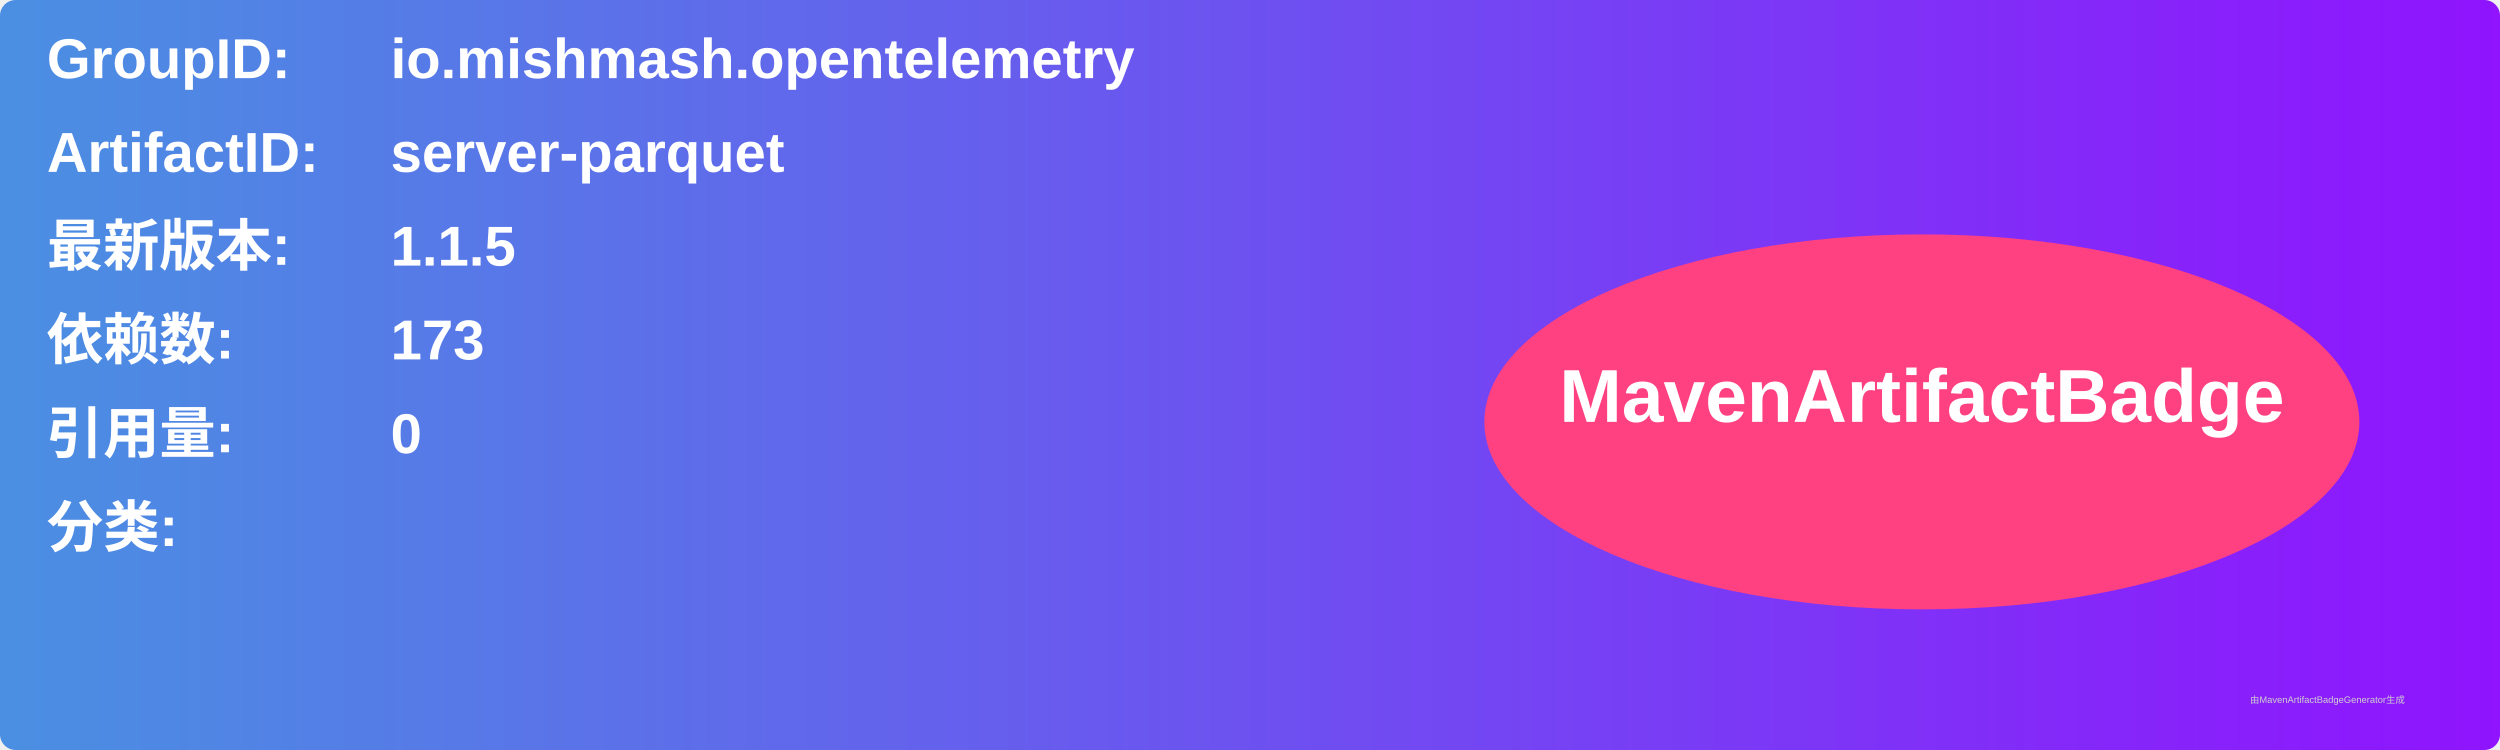
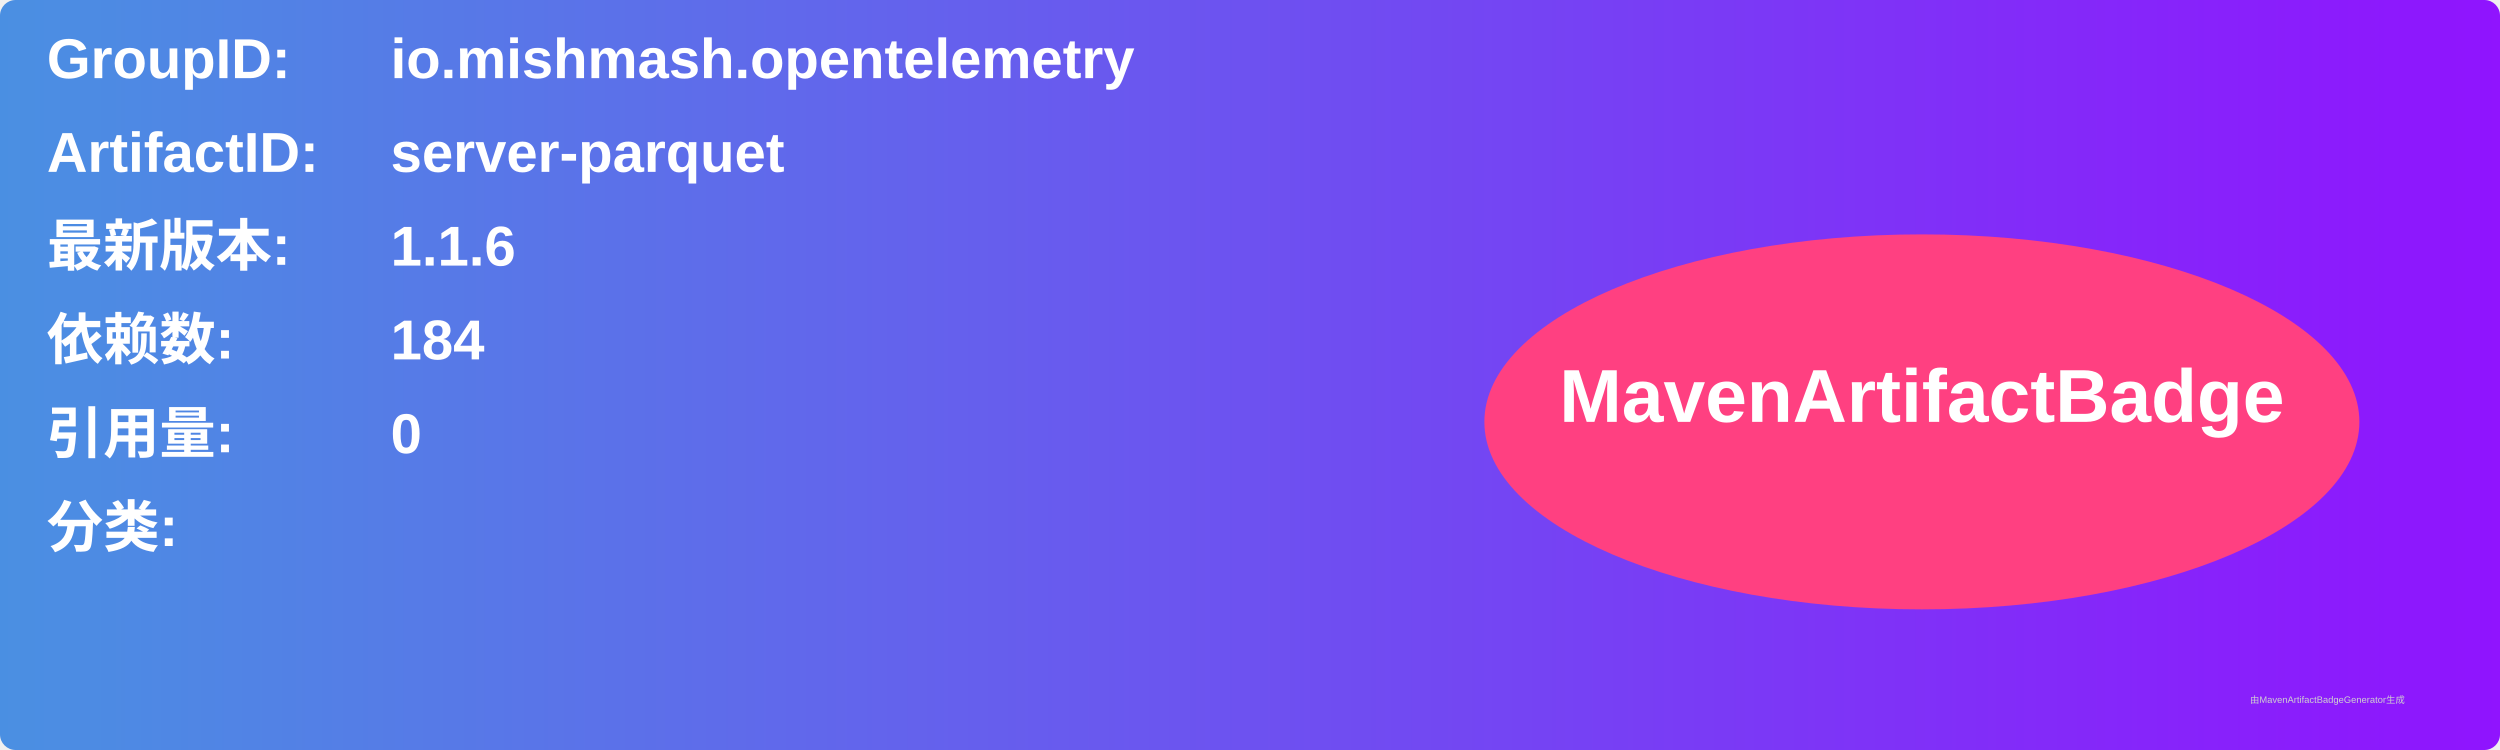
<svg xmlns="http://www.w3.org/2000/svg" width="800" height="240" viewBox="0 0 800 240">
  <linearGradient id="grad" x1="0%" y1="0%" x2="100%" y2="0%">
    <stop offset="0%" stop-color="#4a90e2" />
    <stop offset="100%" stop-color="#9013fe" />
  </linearGradient>
  <rect width="100%" height="100%" rx="5" ry="5" fill="url(#grad)" />
  <g transform="translate(15, 15)">
    <text x="0" y="10" font-family="Arial" font-size="18" fill="white" font-weight="bold" width="260">GroupID:</text>
    <text x="110" y="10" font-family="Arial" font-size="18" fill="white" font-weight="bold" width="460">io.mishmash.opentelemetry</text>
    <text x="0" y="40" font-family="Arial" font-size="18" fill="white" font-weight="bold" width="260">ArtifactID:</text>
    <text x="110" y="40" font-family="Arial" font-size="18" fill="white" font-weight="bold" width="460">server-parquet</text>
    <text x="0" y="70" font-family="Arial" font-size="18" fill="white" font-weight="bold">最新版本:</text>
    <text x="110" y="70" font-family="Arial" font-size="18" fill="white" font-weight="bold">
-       <tspan font-weight="bold">1.1.5</tspan>
+       <tspan font-weight="bold">1.1.6</tspan>
    </text>
    <text x="0" y="100" font-family="Arial" font-size="18" fill="white" font-weight="bold">依赖数: </text>
    <text x="110" y="100" font-family="Arial" font-size="18" fill="white">
-       <tspan font-weight="bold">173</tspan>
+       <tspan font-weight="bold">184</tspan>
    </text>
    <text x="0" y="130" font-family="Arial" font-size="18" fill="white" font-weight="bold">引用量: </text>
    <text x="110" y="130" font-family="Arial" font-size="18" fill="white">
      <tspan font-weight="bold">0</tspan>
    </text>
    <text x="0" y="160" font-family="Arial" font-size="18" fill="white" font-weight="bold">分类:</text>
    <text x="10" y="190" font-family="Arial" font-size="10" fill="white">
      <tspan font-weight="bold" />
    </text>
    <ellipse cx="600" cy="120" rx="140" ry="60" fill="#ff4081" />
    <text x="600" y="120" text-anchor="middle" font-family="Arial" font-size="24" fill="white" font-weight="bold">MavenArtifactBadge</text>
  </g>
  <text x="720" y="225" font-family="Arial" font-size="3" fill="#d0d0d0">由MavenArtifactBadgeGenerator生成</text>
</svg>
